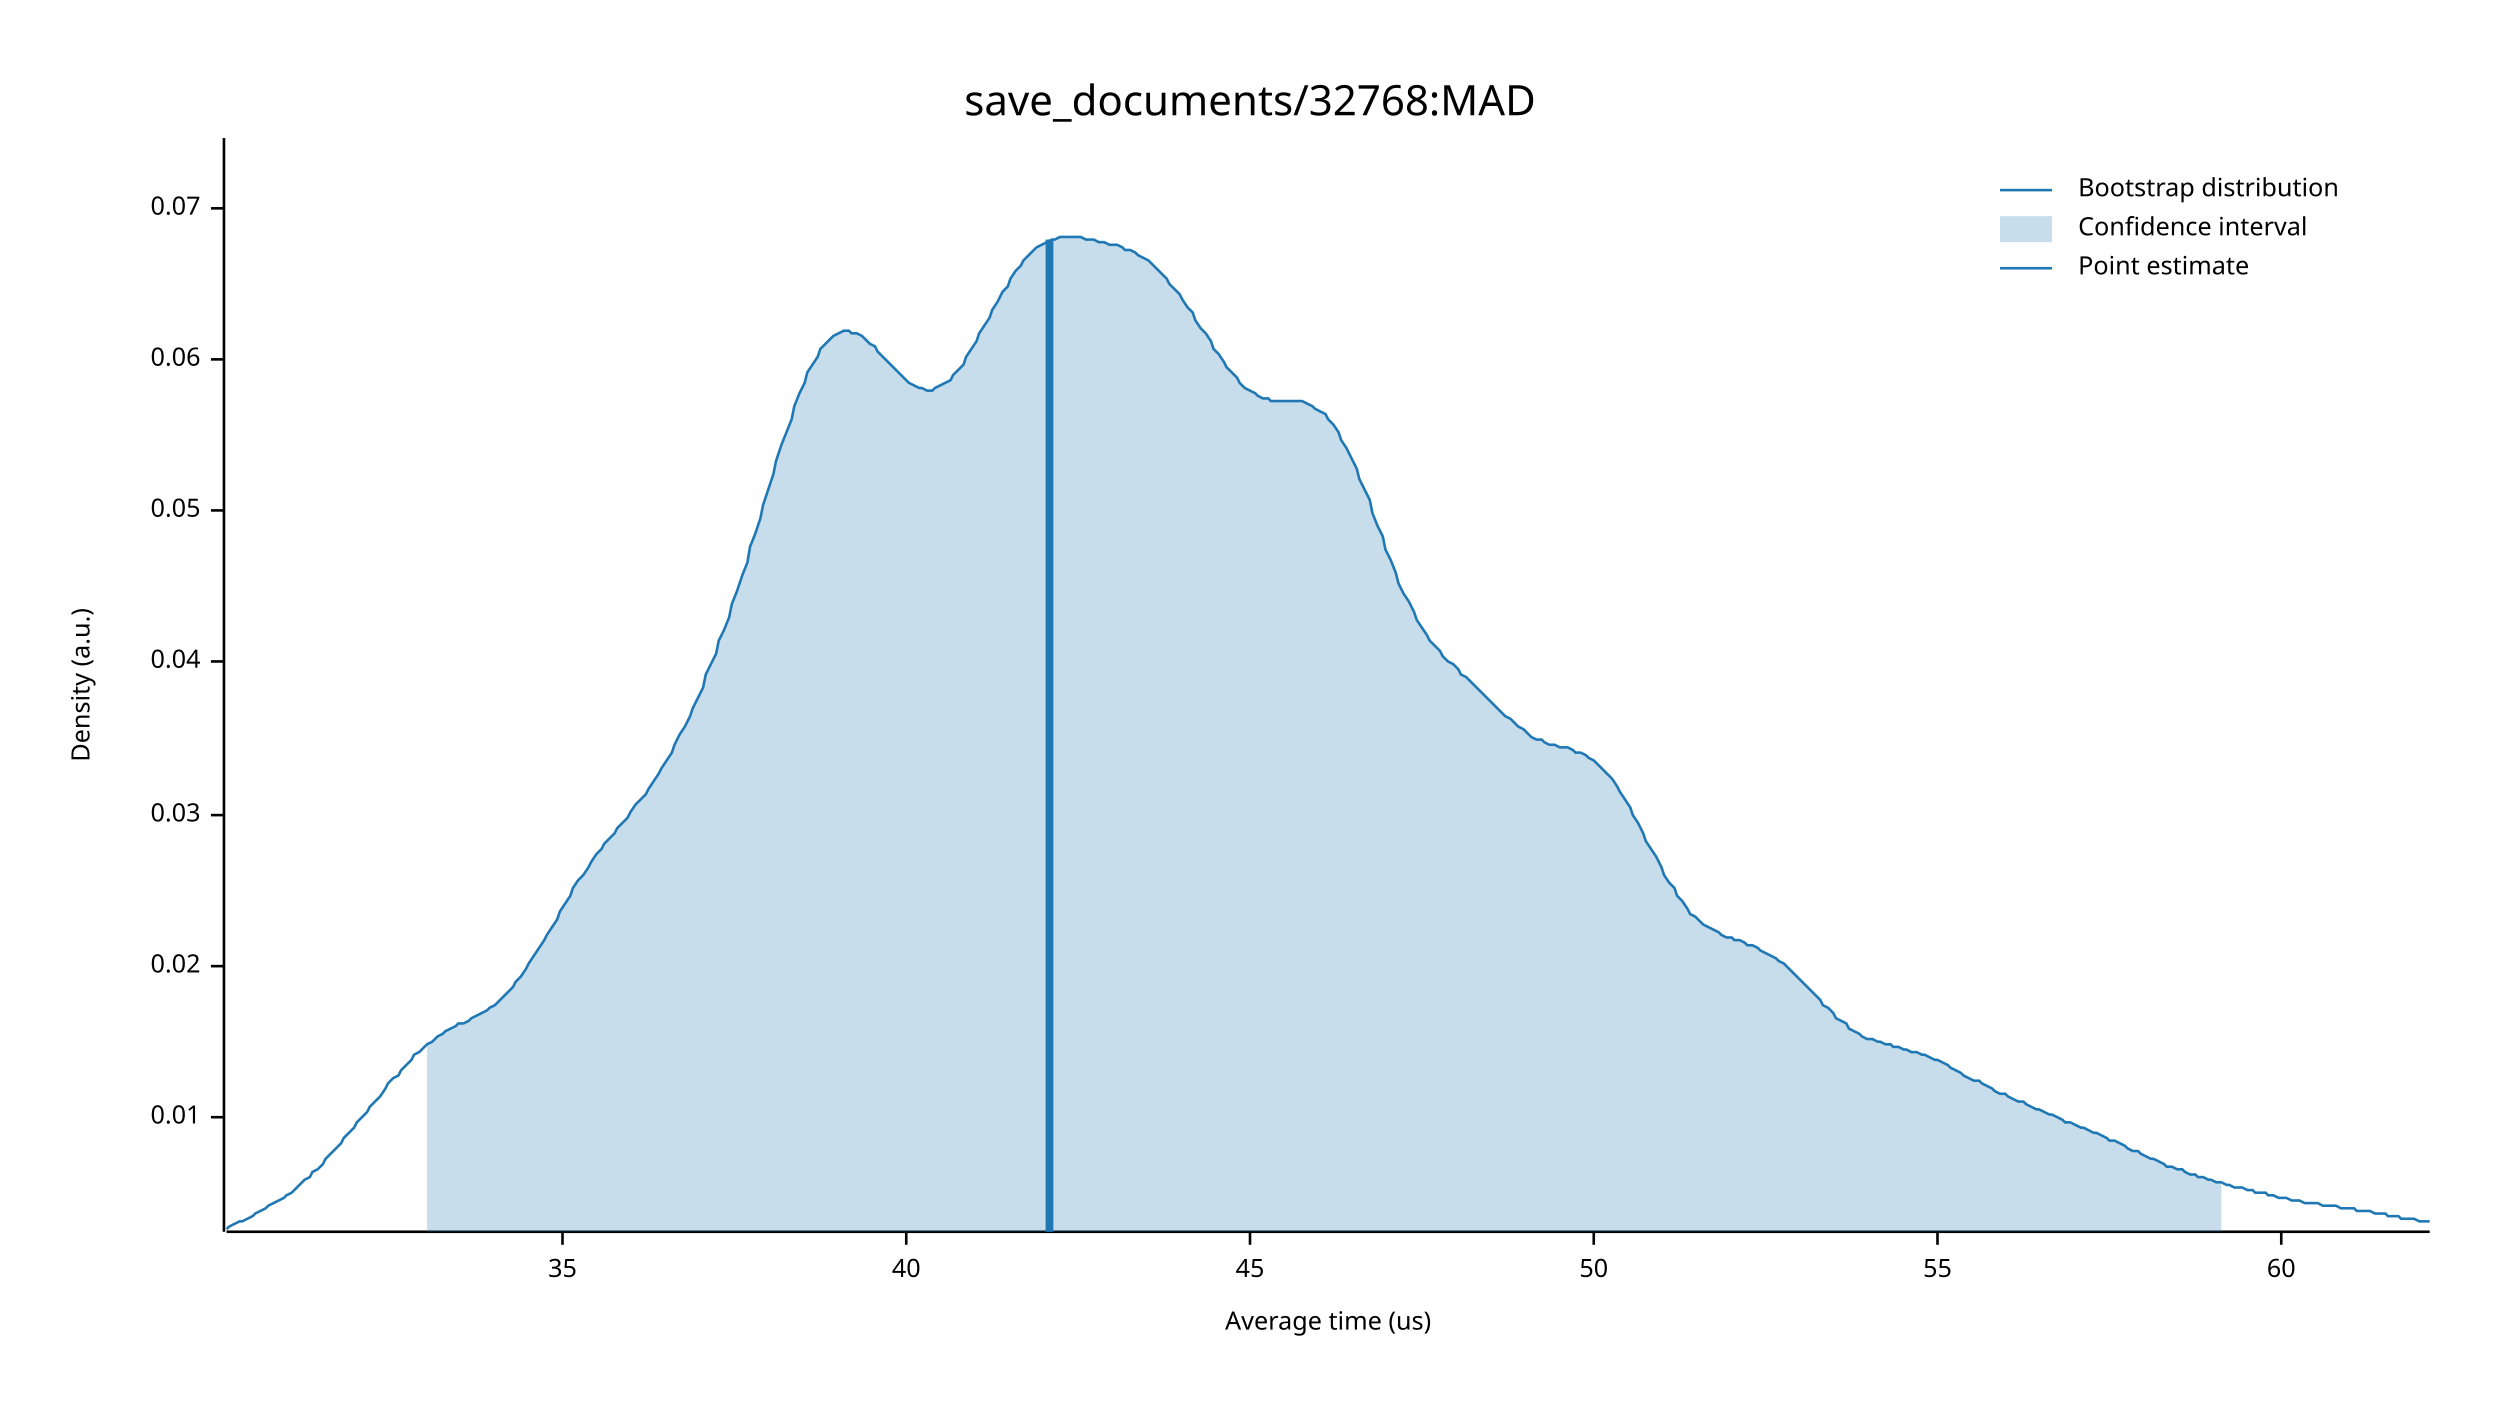
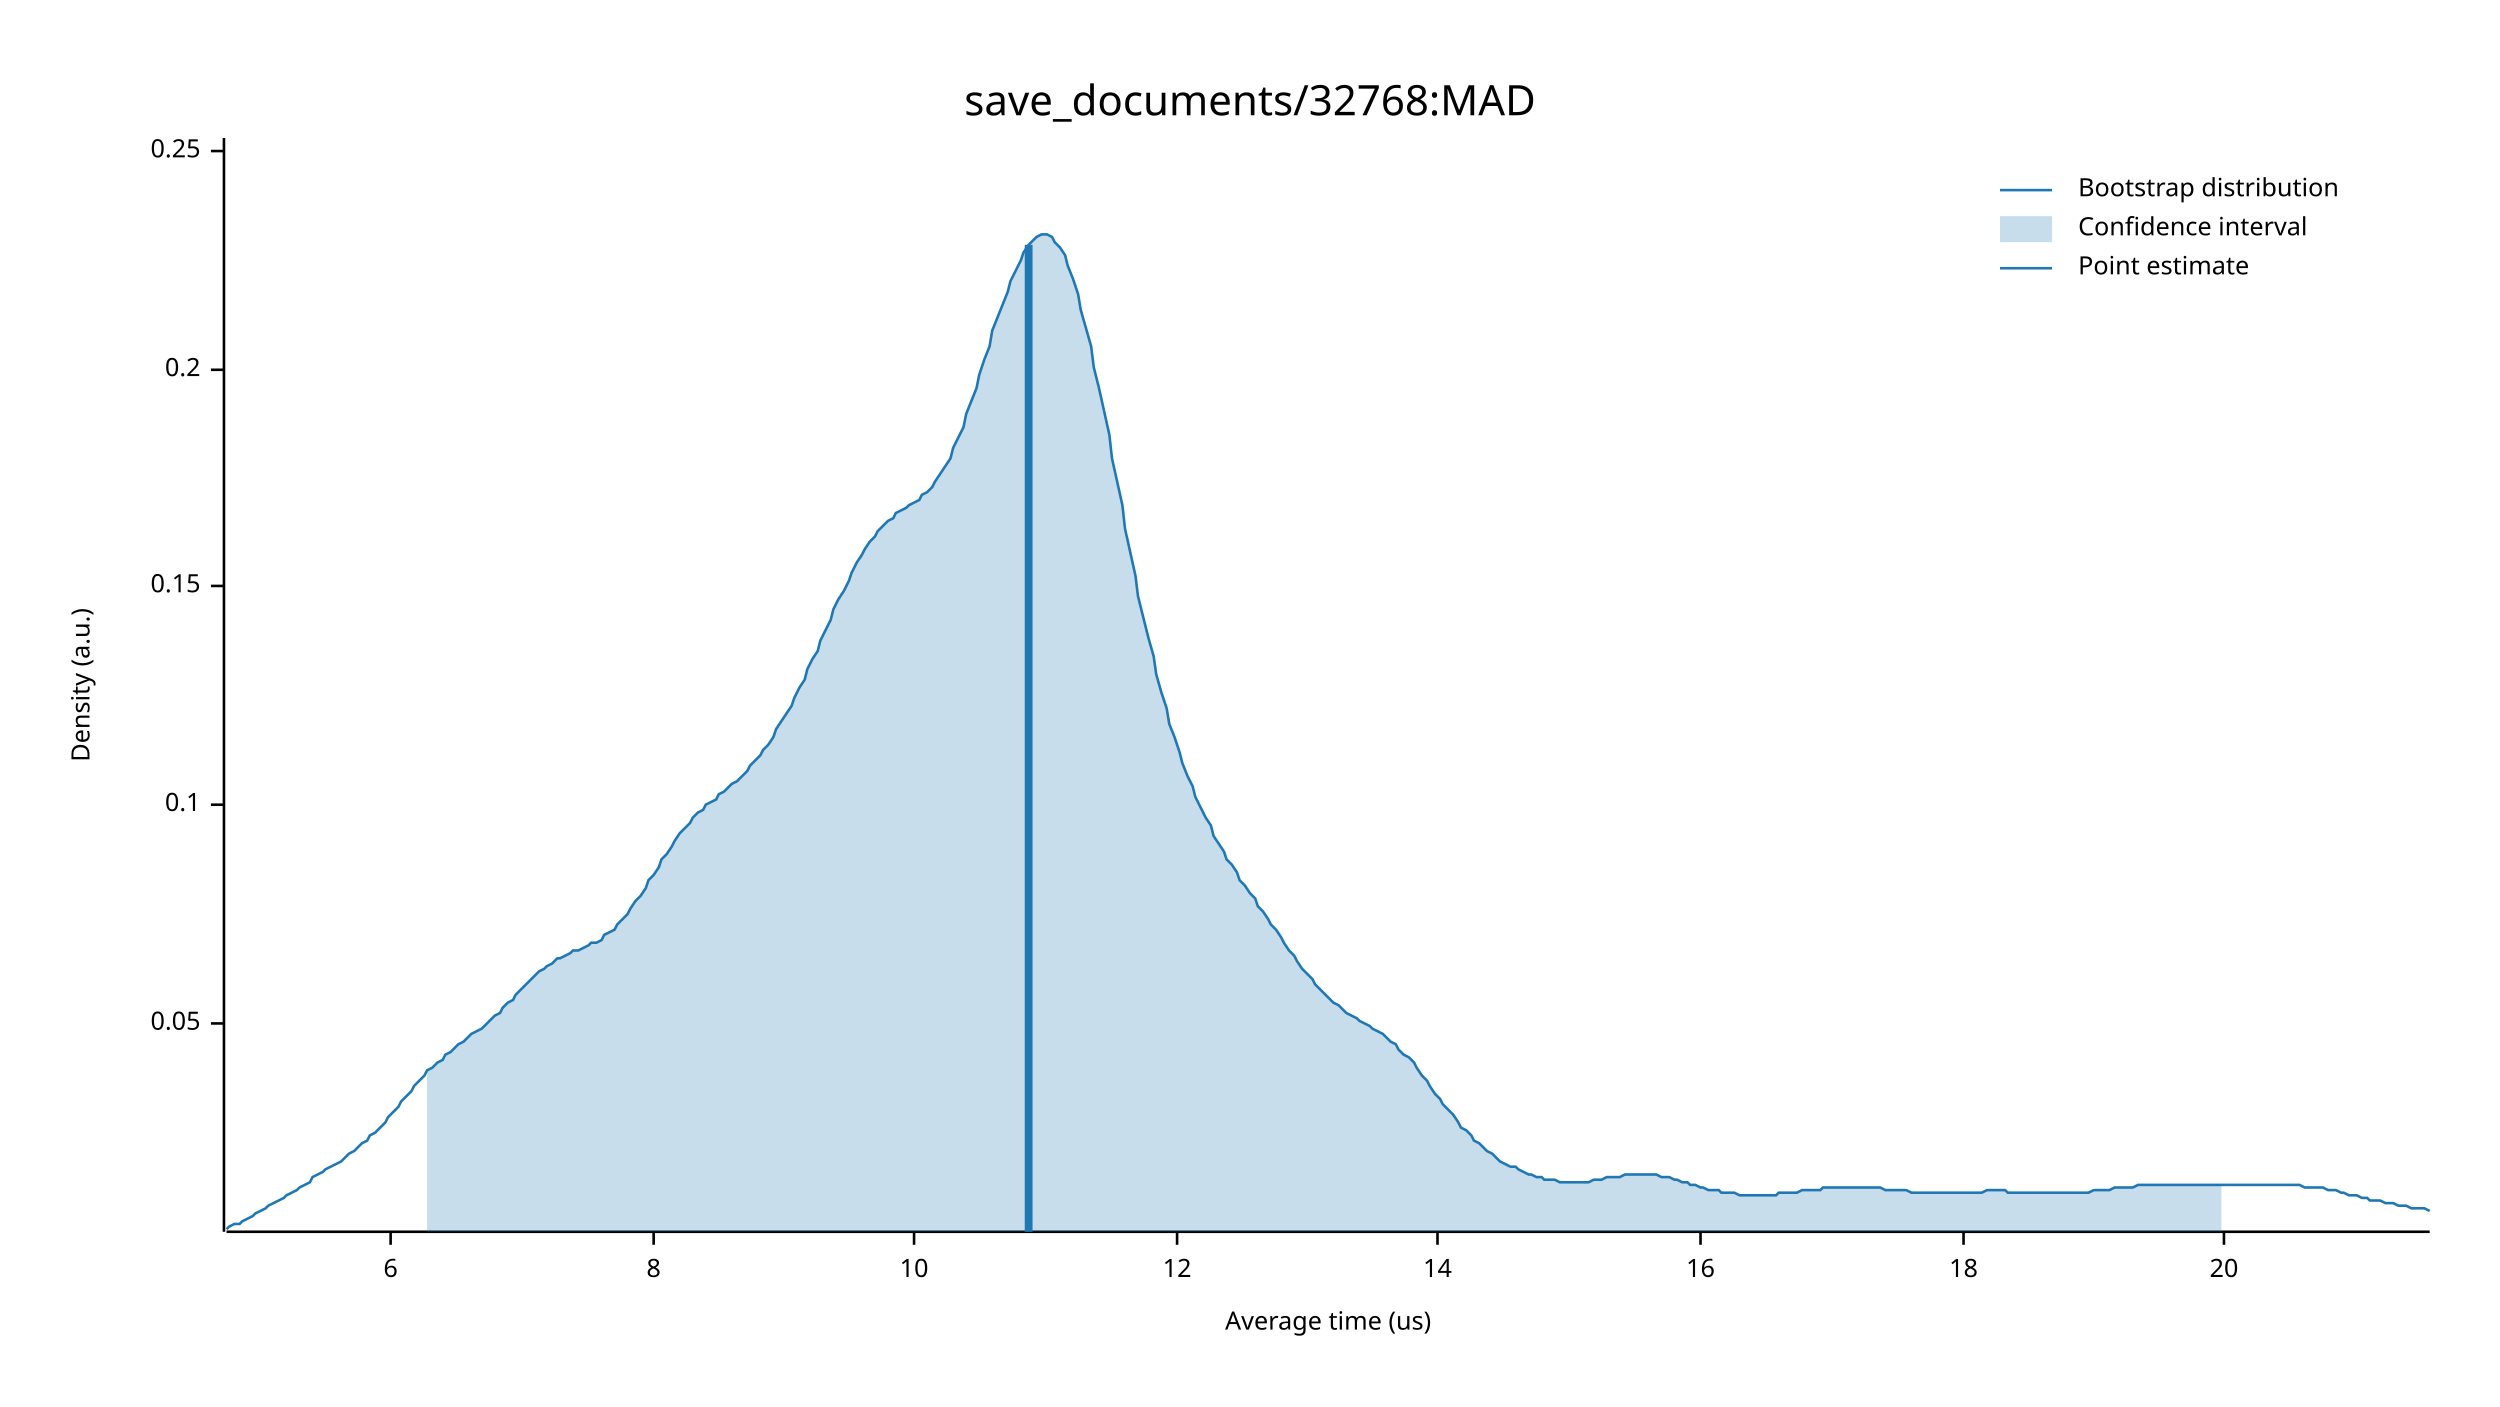
<svg xmlns="http://www.w3.org/2000/svg" width="960" height="540" viewBox="0 0 960 540">
  <text x="480" y="32" dy="0.76em" text-anchor="middle" font-family="sans-serif" font-size="16.129" opacity="1" fill="#000000">
save_documents/32768:MAD
</text>
  <text x="27" y="263" dy="0.76em" text-anchor="middle" font-family="sans-serif" font-size="9.677" opacity="1" fill="#000000" transform="rotate(270, 27, 263)">
Density (a.u.)
</text>
  <text x="510" y="513" dy="-0.5ex" text-anchor="middle" font-family="sans-serif" font-size="9.677" opacity="1" fill="#000000">
Average time (us)
</text>
  <polyline fill="none" opacity="1" stroke="#000000" stroke-width="1" points="86,53 86,473 " />
-   <text x="77" y="429" dy="0.5ex" text-anchor="end" font-family="sans-serif" font-size="9.677" opacity="1" fill="#000000">
- 0.01
- </text>
-   <polyline fill="none" opacity="1" stroke="#000000" stroke-width="1" points="81,429 86,429 " />
-   <text x="77" y="371" dy="0.5ex" text-anchor="end" font-family="sans-serif" font-size="9.677" opacity="1" fill="#000000">
- 0.02
- </text>
-   <polyline fill="none" opacity="1" stroke="#000000" stroke-width="1" points="81,371 86,371 " />
-   <text x="77" y="313" dy="0.5ex" text-anchor="end" font-family="sans-serif" font-size="9.677" opacity="1" fill="#000000">
- 0.03
- </text>
-   <polyline fill="none" opacity="1" stroke="#000000" stroke-width="1" points="81,313 86,313 " />
-   <text x="77" y="254" dy="0.5ex" text-anchor="end" font-family="sans-serif" font-size="9.677" opacity="1" fill="#000000">
- 0.04
- </text>
-   <polyline fill="none" opacity="1" stroke="#000000" stroke-width="1" points="81,254 86,254 " />
-   <text x="77" y="196" dy="0.5ex" text-anchor="end" font-family="sans-serif" font-size="9.677" opacity="1" fill="#000000">
+   <text x="77" y="393" dy="0.5ex" text-anchor="end" font-family="sans-serif" font-size="9.677" opacity="1" fill="#000000">
0.05
</text>
-   <polyline fill="none" opacity="1" stroke="#000000" stroke-width="1" points="81,196 86,196 " />
-   <text x="77" y="138" dy="0.5ex" text-anchor="end" font-family="sans-serif" font-size="9.677" opacity="1" fill="#000000">
- 0.06
+   <polyline fill="none" opacity="1" stroke="#000000" stroke-width="1" points="81,393 86,393 " />
+   <text x="77" y="309" dy="0.5ex" text-anchor="end" font-family="sans-serif" font-size="9.677" opacity="1" fill="#000000">
+ 0.1
</text>
-   <polyline fill="none" opacity="1" stroke="#000000" stroke-width="1" points="81,138 86,138 " />
-   <text x="77" y="80" dy="0.5ex" text-anchor="end" font-family="sans-serif" font-size="9.677" opacity="1" fill="#000000">
- 0.07
+   <polyline fill="none" opacity="1" stroke="#000000" stroke-width="1" points="81,309 86,309 " />
+   <text x="77" y="225" dy="0.5ex" text-anchor="end" font-family="sans-serif" font-size="9.677" opacity="1" fill="#000000">
+ 0.15
</text>
-   <polyline fill="none" opacity="1" stroke="#000000" stroke-width="1" points="81,80 86,80 " />
+   <polyline fill="none" opacity="1" stroke="#000000" stroke-width="1" points="81,225 86,225 " />
+   <text x="77" y="142" dy="0.5ex" text-anchor="end" font-family="sans-serif" font-size="9.677" opacity="1" fill="#000000">
+ 0.2
+ </text>
+   <polyline fill="none" opacity="1" stroke="#000000" stroke-width="1" points="81,142 86,142 " />
+   <text x="77" y="58" dy="0.5ex" text-anchor="end" font-family="sans-serif" font-size="9.677" opacity="1" fill="#000000">
+ 0.25
+ </text>
+   <polyline fill="none" opacity="1" stroke="#000000" stroke-width="1" points="81,58 86,58 " />
  <polyline fill="none" opacity="1" stroke="#000000" stroke-width="1" points="87,473 933,473 " />
-   <text x="216" y="483" dy="0.76em" text-anchor="middle" font-family="sans-serif" font-size="9.677" opacity="1" fill="#000000">
- 35
+   <text x="150" y="483" dy="0.76em" text-anchor="middle" font-family="sans-serif" font-size="9.677" opacity="1" fill="#000000">
+ 6
</text>
-   <polyline fill="none" opacity="1" stroke="#000000" stroke-width="1" points="216,473 216,478 " />
-   <text x="348" y="483" dy="0.76em" text-anchor="middle" font-family="sans-serif" font-size="9.677" opacity="1" fill="#000000">
- 40
+   <polyline fill="none" opacity="1" stroke="#000000" stroke-width="1" points="150,473 150,478 " />
+   <text x="251" y="483" dy="0.76em" text-anchor="middle" font-family="sans-serif" font-size="9.677" opacity="1" fill="#000000">
+ 8
</text>
-   <polyline fill="none" opacity="1" stroke="#000000" stroke-width="1" points="348,473 348,478 " />
-   <text x="480" y="483" dy="0.76em" text-anchor="middle" font-family="sans-serif" font-size="9.677" opacity="1" fill="#000000">
- 45
+   <polyline fill="none" opacity="1" stroke="#000000" stroke-width="1" points="251,473 251,478 " />
+   <text x="351" y="483" dy="0.76em" text-anchor="middle" font-family="sans-serif" font-size="9.677" opacity="1" fill="#000000">
+ 10
</text>
-   <polyline fill="none" opacity="1" stroke="#000000" stroke-width="1" points="480,473 480,478 " />
-   <text x="612" y="483" dy="0.76em" text-anchor="middle" font-family="sans-serif" font-size="9.677" opacity="1" fill="#000000">
- 50
+   <polyline fill="none" opacity="1" stroke="#000000" stroke-width="1" points="351,473 351,478 " />
+   <text x="452" y="483" dy="0.76em" text-anchor="middle" font-family="sans-serif" font-size="9.677" opacity="1" fill="#000000">
+ 12
</text>
-   <polyline fill="none" opacity="1" stroke="#000000" stroke-width="1" points="612,473 612,478 " />
-   <text x="744" y="483" dy="0.76em" text-anchor="middle" font-family="sans-serif" font-size="9.677" opacity="1" fill="#000000">
- 55
+   <polyline fill="none" opacity="1" stroke="#000000" stroke-width="1" points="452,473 452,478 " />
+   <text x="552" y="483" dy="0.76em" text-anchor="middle" font-family="sans-serif" font-size="9.677" opacity="1" fill="#000000">
+ 14
</text>
-   <polyline fill="none" opacity="1" stroke="#000000" stroke-width="1" points="744,473 744,478 " />
-   <text x="876" y="483" dy="0.76em" text-anchor="middle" font-family="sans-serif" font-size="9.677" opacity="1" fill="#000000">
- 60
+   <polyline fill="none" opacity="1" stroke="#000000" stroke-width="1" points="552,473 552,478 " />
+   <text x="653" y="483" dy="0.76em" text-anchor="middle" font-family="sans-serif" font-size="9.677" opacity="1" fill="#000000">
+ 16
</text>
-   <polyline fill="none" opacity="1" stroke="#000000" stroke-width="1" points="876,473 876,478 " />
-   <polyline fill="none" opacity="1" stroke="#1F78B4" stroke-width="1" points="87,472 88,471 90,470 92,469 93,469 95,468 97,467 98,466 100,465 102,464 103,463 105,462 107,461 109,460 110,459 112,458 114,456 115,455 117,453 119,452 120,450 122,449 124,447 125,445 127,443 129,441 131,439 132,437 134,435 136,433 137,431 139,429 141,427 142,425 144,423 146,421 148,418 149,416 151,414 153,413 154,411 156,409 158,407 159,405 161,404 163,402 164,401 166,400 168,398 170,397 171,396 173,395 175,394 176,393 178,393 180,392 181,391 183,390 185,389 187,388 188,387 190,386 192,384 193,383 195,381 197,379 198,377 200,375 202,372 203,370 205,367 207,364 209,361 210,359 212,356 214,353 215,350 217,347 219,344 220,341 222,338 224,336 226,333 227,331 229,328 231,326 232,324 234,322 236,320 237,318 239,316 241,314 242,312 244,309 246,307 248,305 249,303 251,300 253,297 254,295 256,292 258,289 259,286 261,282 263,279 265,275 266,272 268,268 270,264 271,259 273,255 275,251 276,246 278,242 280,237 281,232 283,227 285,221 287,216 288,210 290,205 292,199 293,194 295,188 297,182 298,177 300,171 302,166 304,161 305,156 307,151 309,147 310,143 312,140 314,137 315,134 317,132 319,130 320,129 322,128 324,127 326,127 327,128 329,128 331,129 332,130 334,132 336,133 337,135 339,137 341,139 343,141 344,142 346,144 348,146 349,147 351,148 353,149 354,149 356,150 358,150 359,149 361,148 363,147 365,146 366,144 368,142 370,140 371,137 373,134 375,131 376,128 378,125 380,122 381,119 383,116 385,112 387,110 388,107 390,104 392,102 393,100 395,98 397,96 398,95 400,94 402,93 404,92 405,92 407,91 409,91 410,91 412,91 414,91 415,91 417,92 419,92 420,92 422,93 424,93 426,94 427,94 429,94 431,95 432,96 434,96 436,97 437,98 439,99 441,100 443,102 444,103 446,105 448,107 449,109 451,111 453,113 454,115 456,118 458,120 459,123 461,126 463,128 465,131 466,134 468,136 470,139 471,141 473,143 475,145 476,147 478,149 480,150 482,151 483,152 485,153 487,153 488,154 490,154 492,154 493,154 495,154 497,154 498,154 500,154 502,155 504,156 505,157 507,158 509,159 510,161 512,163 514,166 515,169 517,172 519,176 521,180 522,184 524,188 526,192 527,197 529,202 531,206 532,211 534,215 536,220 537,224 539,228 541,231 543,235 544,238 546,241 548,244 549,246 551,248 553,250 554,252 556,254 558,255 560,257 561,259 563,260 565,262 566,263 568,265 570,267 571,268 573,270 575,272 576,273 578,275 580,276 582,278 583,279 585,280 587,282 588,283 590,284 592,284 593,285 595,286 597,286 599,287 600,287 602,287 604,288 605,289 607,289 609,290 610,291 612,292 614,294 615,295 617,297 619,299 621,302 622,304 624,307 626,310 627,313 629,316 631,320 632,323 634,326 636,329 638,333 639,336 641,339 643,341 644,344 646,346 648,349 649,351 651,352 653,354 654,355 656,356 658,357 660,358 661,359 663,360 665,360 666,361 668,361 670,362 671,363 673,363 675,364 676,365 678,366 680,367 682,368 683,369 685,370 687,372 688,373 690,375 692,377 693,378 695,380 697,382 699,384 700,386 702,387 704,389 705,391 707,392 709,393 710,395 712,396 714,397 715,398 717,399 719,399 721,400 722,400 724,401 726,401 727,402 729,402 731,403 732,403 734,404 736,404 738,405 739,405 741,406 743,407 744,407 746,408 748,409 749,410 751,411 753,412 754,413 756,414 758,415 760,415 761,416 763,417 765,418 766,419 768,420 770,420 771,421 773,422 775,423 777,423 778,424 780,425 782,426 783,426 785,427 787,428 788,428 790,429 792,430 793,431 795,431 797,432 799,433 800,433 802,434 804,435 805,435 807,436 809,437 810,438 812,438 814,439 816,440 817,441 819,442 821,442 822,443 824,444 826,445 827,445 829,446 831,447 832,448 834,448 836,449 838,449 839,450 841,451 843,451 844,452 846,452 848,453 849,453 851,454 853,454 855,455 856,455 858,456 860,456 861,456 863,457 865,457 866,458 868,458 870,458 871,459 873,459 875,460 877,460 878,460 880,461 882,461 883,461 885,462 887,462 888,462 890,462 892,463 894,463 895,463 897,463 899,464 900,464 902,464 904,464 905,465 907,465 909,465 910,465 912,466 914,466 916,466 917,467 919,467 921,467 922,468 924,468 926,468 927,468 929,469 931,469 933,469 " />
-   <polygon opacity="0.25" fill="#1F78B4" points="164,401 166,400 168,398 170,397 171,396 173,395 175,394 176,393 178,393 180,392 181,391 183,390 185,389 187,388 188,387 190,386 192,384 193,383 195,381 197,379 198,377 200,375 202,372 203,370 205,367 207,364 209,361 210,359 212,356 214,353 215,350 217,347 219,344 220,341 222,338 224,336 226,333 227,331 229,328 231,326 232,324 234,322 236,320 237,318 239,316 241,314 242,312 244,309 246,307 248,305 249,303 251,300 253,297 254,295 256,292 258,289 259,286 261,282 263,279 265,275 266,272 268,268 270,264 271,259 273,255 275,251 276,246 278,242 280,237 281,232 283,227 285,221 287,216 288,210 290,205 292,199 293,194 295,188 297,182 298,177 300,171 302,166 304,161 305,156 307,151 309,147 310,143 312,140 314,137 315,134 317,132 319,130 320,129 322,128 324,127 326,127 327,128 329,128 331,129 332,130 334,132 336,133 337,135 339,137 341,139 343,141 344,142 346,144 348,146 349,147 351,148 353,149 354,149 356,150 358,150 359,149 361,148 363,147 365,146 366,144 368,142 370,140 371,137 373,134 375,131 376,128 378,125 380,122 381,119 383,116 385,112 387,110 388,107 390,104 392,102 393,100 395,98 397,96 398,95 400,94 402,93 404,92 405,92 407,91 409,91 410,91 412,91 414,91 415,91 417,92 419,92 420,92 422,93 424,93 426,94 427,94 429,94 431,95 432,96 434,96 436,97 437,98 439,99 441,100 443,102 444,103 446,105 448,107 449,109 451,111 453,113 454,115 456,118 458,120 459,123 461,126 463,128 465,131 466,134 468,136 470,139 471,141 473,143 475,145 476,147 478,149 480,150 482,151 483,152 485,153 487,153 488,154 490,154 492,154 493,154 495,154 497,154 498,154 500,154 502,155 504,156 505,157 507,158 509,159 510,161 512,163 514,166 515,169 517,172 519,176 521,180 522,184 524,188 526,192 527,197 529,202 531,206 532,211 534,215 536,220 537,224 539,228 541,231 543,235 544,238 546,241 548,244 549,246 551,248 553,250 554,252 556,254 558,255 560,257 561,259 563,260 565,262 566,263 568,265 570,267 571,268 573,270 575,272 576,273 578,275 580,276 582,278 583,279 585,280 587,282 588,283 590,284 592,284 593,285 595,286 597,286 599,287 600,287 602,287 604,288 605,289 607,289 609,290 610,291 612,292 614,294 615,295 617,297 619,299 621,302 622,304 624,307 626,310 627,313 629,316 631,320 632,323 634,326 636,329 638,333 639,336 641,339 643,341 644,344 646,346 648,349 649,351 651,352 653,354 654,355 656,356 658,357 660,358 661,359 663,360 665,360 666,361 668,361 670,362 671,363 673,363 675,364 676,365 678,366 680,367 682,368 683,369 685,370 687,372 688,373 690,375 692,377 693,378 695,380 697,382 699,384 700,386 702,387 704,389 705,391 707,392 709,393 710,395 712,396 714,397 715,398 717,399 719,399 721,400 722,400 724,401 726,401 727,402 729,402 731,403 732,403 734,404 736,404 738,405 739,405 741,406 743,407 744,407 746,408 748,409 749,410 751,411 753,412 754,413 756,414 758,415 760,415 761,416 763,417 765,418 766,419 768,420 770,420 771,421 773,422 775,423 777,423 778,424 780,425 782,426 783,426 785,427 787,428 788,428 790,429 792,430 793,431 795,431 797,432 799,433 800,433 802,434 804,435 805,435 807,436 809,437 810,438 812,438 814,439 816,440 817,441 819,442 821,442 822,443 824,444 826,445 827,445 829,446 831,447 832,448 834,448 836,449 838,449 839,450 841,451 843,451 844,452 846,452 848,453 849,453 851,454 853,454 853,473 164,473 " />
-   <polyline fill="none" opacity="1" stroke="#1F78B4" stroke-width="3" points="403,473 403,92 " />
+   <polyline fill="none" opacity="1" stroke="#000000" stroke-width="1" points="653,473 653,478 " />
+   <text x="754" y="483" dy="0.76em" text-anchor="middle" font-family="sans-serif" font-size="9.677" opacity="1" fill="#000000">
+ 18
+ </text>
+   <polyline fill="none" opacity="1" stroke="#000000" stroke-width="1" points="754,473 754,478 " />
+   <text x="854" y="483" dy="0.76em" text-anchor="middle" font-family="sans-serif" font-size="9.677" opacity="1" fill="#000000">
+ 20
+ </text>
+   <polyline fill="none" opacity="1" stroke="#000000" stroke-width="1" points="854,473 854,478 " />
+   <polyline fill="none" opacity="1" stroke="#1F78B4" stroke-width="1" points="87,472 88,471 90,470 92,470 93,469 95,468 97,467 98,466 100,465 102,464 103,463 105,462 107,461 109,460 110,459 112,458 114,457 115,456 117,455 119,454 120,452 122,451 124,450 125,449 127,448 129,447 131,446 132,445 134,443 136,442 137,441 139,439 141,438 142,436 144,435 146,433 148,431 149,429 151,427 153,425 154,423 156,421 158,419 159,417 161,415 163,413 164,411 166,410 168,408 170,407 171,405 173,404 175,402 176,401 178,400 180,398 181,397 183,396 185,395 187,393 188,392 190,390 192,389 193,387 195,385 197,384 198,382 200,380 202,378 203,377 205,375 207,373 209,372 210,371 212,370 214,368 215,368 217,367 219,366 220,365 222,365 224,364 226,363 227,362 229,362 231,361 232,359 234,358 236,357 237,355 239,353 241,351 242,349 244,346 246,344 248,341 249,338 251,336 253,333 254,330 256,328 258,325 259,323 261,320 263,318 265,316 266,314 268,312 270,311 271,309 273,308 275,307 276,305 278,304 280,302 281,301 283,300 285,298 287,296 288,294 290,292 292,290 293,288 295,286 297,283 298,280 300,277 302,274 304,271 305,268 307,264 309,261 310,257 312,253 314,250 315,246 317,242 319,238 320,234 322,230 324,227 326,223 327,220 329,216 331,213 332,211 334,208 336,206 337,204 339,202 341,200 343,199 344,197 346,196 348,195 349,194 351,193 353,192 354,190 356,189 358,187 359,185 361,182 363,179 365,176 366,172 368,168 370,164 371,159 373,154 375,149 376,144 378,138 380,133 381,127 383,122 385,117 387,112 388,108 390,104 392,100 393,97 395,94 397,92 398,91 400,90 402,90 404,91 405,93 407,95 409,98 410,102 412,107 414,113 415,119 417,126 419,133 420,141 422,149 424,158 426,167 427,176 429,185 431,194 432,203 434,212 436,221 437,229 439,237 441,245 443,252 444,259 446,266 448,272 449,278 451,283 453,289 454,293 456,298 458,302 459,306 461,310 463,314 465,317 466,321 468,324 470,327 471,330 473,332 475,335 476,338 478,340 480,343 482,345 483,348 485,350 487,353 488,355 490,357 492,360 493,362 495,365 497,367 498,369 500,372 502,374 504,376 505,378 507,380 509,382 510,383 512,385 514,386 515,387 517,389 519,390 521,391 522,392 524,393 526,394 527,395 529,396 531,397 532,398 534,400 536,401 537,403 539,405 541,406 543,408 544,410 546,413 548,415 549,417 551,420 553,422 554,424 556,426 558,428 560,431 561,433 563,434 565,436 566,438 568,439 570,441 571,442 573,443 575,445 576,446 578,447 580,448 582,448 583,449 585,450 587,451 588,451 590,452 592,452 593,453 595,453 597,453 599,454 600,454 602,454 604,454 605,454 607,454 609,454 610,454 612,453 614,453 615,453 617,452 619,452 621,452 622,452 624,451 626,451 627,451 629,451 631,451 632,451 634,451 636,451 638,452 639,452 641,452 643,453 644,453 646,454 648,454 649,455 651,455 653,456 654,456 656,457 658,457 660,457 661,458 663,458 665,458 666,458 668,459 670,459 671,459 673,459 675,459 676,459 678,459 680,459 682,459 683,458 685,458 687,458 688,458 690,458 692,457 693,457 695,457 697,457 699,457 700,456 702,456 704,456 705,456 707,456 709,456 710,456 712,456 714,456 715,456 717,456 719,456 721,456 722,456 724,457 726,457 727,457 729,457 731,457 732,457 734,458 736,458 738,458 739,458 741,458 743,458 744,458 746,458 748,458 749,458 751,458 753,458 754,458 756,458 758,458 760,458 761,458 763,457 765,457 766,457 768,457 770,457 771,458 773,458 775,458 777,458 778,458 780,458 782,458 783,458 785,458 787,458 788,458 790,458 792,458 793,458 795,458 797,458 799,458 800,458 802,458 804,457 805,457 807,457 809,457 810,457 812,456 814,456 816,456 817,456 819,456 821,455 822,455 824,455 826,455 827,455 829,455 831,455 832,455 834,455 836,455 838,455 839,455 841,455 843,455 844,455 846,455 848,455 849,455 851,455 853,455 855,455 856,455 858,455 860,455 861,455 863,455 865,455 866,455 868,455 870,455 871,455 873,455 875,455 877,455 878,455 880,455 882,455 883,455 885,456 887,456 888,456 890,456 892,456 894,457 895,457 897,457 899,458 900,458 902,459 904,459 905,459 907,460 909,460 910,461 912,461 914,461 916,462 917,462 919,462 921,463 922,463 924,463 926,464 927,464 929,464 931,464 933,465 " />
+   <polygon opacity="0.25" fill="#1F78B4" points="164,411 166,410 168,408 170,407 171,405 173,404 175,402 176,401 178,400 180,398 181,397 183,396 185,395 187,393 188,392 190,390 192,389 193,387 195,385 197,384 198,382 200,380 202,378 203,377 205,375 207,373 209,372 210,371 212,370 214,368 215,368 217,367 219,366 220,365 222,365 224,364 226,363 227,362 229,362 231,361 232,359 234,358 236,357 237,355 239,353 241,351 242,349 244,346 246,344 248,341 249,338 251,336 253,333 254,330 256,328 258,325 259,323 261,320 263,318 265,316 266,314 268,312 270,311 271,309 273,308 275,307 276,305 278,304 280,302 281,301 283,300 285,298 287,296 288,294 290,292 292,290 293,288 295,286 297,283 298,280 300,277 302,274 304,271 305,268 307,264 309,261 310,257 312,253 314,250 315,246 317,242 319,238 320,234 322,230 324,227 326,223 327,220 329,216 331,213 332,211 334,208 336,206 337,204 339,202 341,200 343,199 344,197 346,196 348,195 349,194 351,193 353,192 354,190 356,189 358,187 359,185 361,182 363,179 365,176 366,172 368,168 370,164 371,159 373,154 375,149 376,144 378,138 380,133 381,127 383,122 385,117 387,112 388,108 390,104 392,100 393,97 395,94 397,92 398,91 400,90 402,90 404,91 405,93 407,95 409,98 410,102 412,107 414,113 415,119 417,126 419,133 420,141 422,149 424,158 426,167 427,176 429,185 431,194 432,203 434,212 436,221 437,229 439,237 441,245 443,252 444,259 446,266 448,272 449,278 451,283 453,289 454,293 456,298 458,302 459,306 461,310 463,314 465,317 466,321 468,324 470,327 471,330 473,332 475,335 476,338 478,340 480,343 482,345 483,348 485,350 487,353 488,355 490,357 492,360 493,362 495,365 497,367 498,369 500,372 502,374 504,376 505,378 507,380 509,382 510,383 512,385 514,386 515,387 517,389 519,390 521,391 522,392 524,393 526,394 527,395 529,396 531,397 532,398 534,400 536,401 537,403 539,405 541,406 543,408 544,410 546,413 548,415 549,417 551,420 553,422 554,424 556,426 558,428 560,431 561,433 563,434 565,436 566,438 568,439 570,441 571,442 573,443 575,445 576,446 578,447 580,448 582,448 583,449 585,450 587,451 588,451 590,452 592,452 593,453 595,453 597,453 599,454 600,454 602,454 604,454 605,454 607,454 609,454 610,454 612,453 614,453 615,453 617,452 619,452 621,452 622,452 624,451 626,451 627,451 629,451 631,451 632,451 634,451 636,451 638,452 639,452 641,452 643,453 644,453 646,454 648,454 649,455 651,455 653,456 654,456 656,457 658,457 660,457 661,458 663,458 665,458 666,458 668,459 670,459 671,459 673,459 675,459 676,459 678,459 680,459 682,459 683,458 685,458 687,458 688,458 690,458 692,457 693,457 695,457 697,457 699,457 700,456 702,456 704,456 705,456 707,456 709,456 710,456 712,456 714,456 715,456 717,456 719,456 721,456 722,456 724,457 726,457 727,457 729,457 731,457 732,457 734,458 736,458 738,458 739,458 741,458 743,458 744,458 746,458 748,458 749,458 751,458 753,458 754,458 756,458 758,458 760,458 761,458 763,457 765,457 766,457 768,457 770,457 771,458 773,458 775,458 777,458 778,458 780,458 782,458 783,458 785,458 787,458 788,458 790,458 792,458 793,458 795,458 797,458 799,458 800,458 802,458 804,457 805,457 807,457 809,457 810,457 812,456 814,456 816,456 817,456 819,456 821,455 822,455 824,455 826,455 827,455 829,455 831,455 832,455 834,455 836,455 838,455 839,455 841,455 843,455 844,455 846,455 848,455 849,455 851,455 853,455 853,473 164,473 " />
+   <polyline fill="none" opacity="1" stroke="#1F78B4" stroke-width="3" points="395,473 395,94 " />
  <text x="798" y="68" dy="0.76em" text-anchor="start" font-family="sans-serif" font-size="9.677" opacity="1" fill="#000000">
Bootstrap distribution
</text>
  <text x="798" y="83" dy="0.76em" text-anchor="start" font-family="sans-serif" font-size="9.677" opacity="1" fill="#000000">
Confidence interval
</text>
  <text x="798" y="98" dy="0.76em" text-anchor="start" font-family="sans-serif" font-size="9.677" opacity="1" fill="#000000">
Point estimate
</text>
  <polyline fill="none" opacity="1" stroke="#1F78B4" stroke-width="1" points="768,73 788,73 " />
  <rect x="768" y="83" width="20" height="10" opacity="0.25" fill="#1F78B4" stroke="none" />
  <polyline fill="none" opacity="1" stroke="#1F78B4" stroke-width="1" points="768,103 788,103 " />
</svg>
